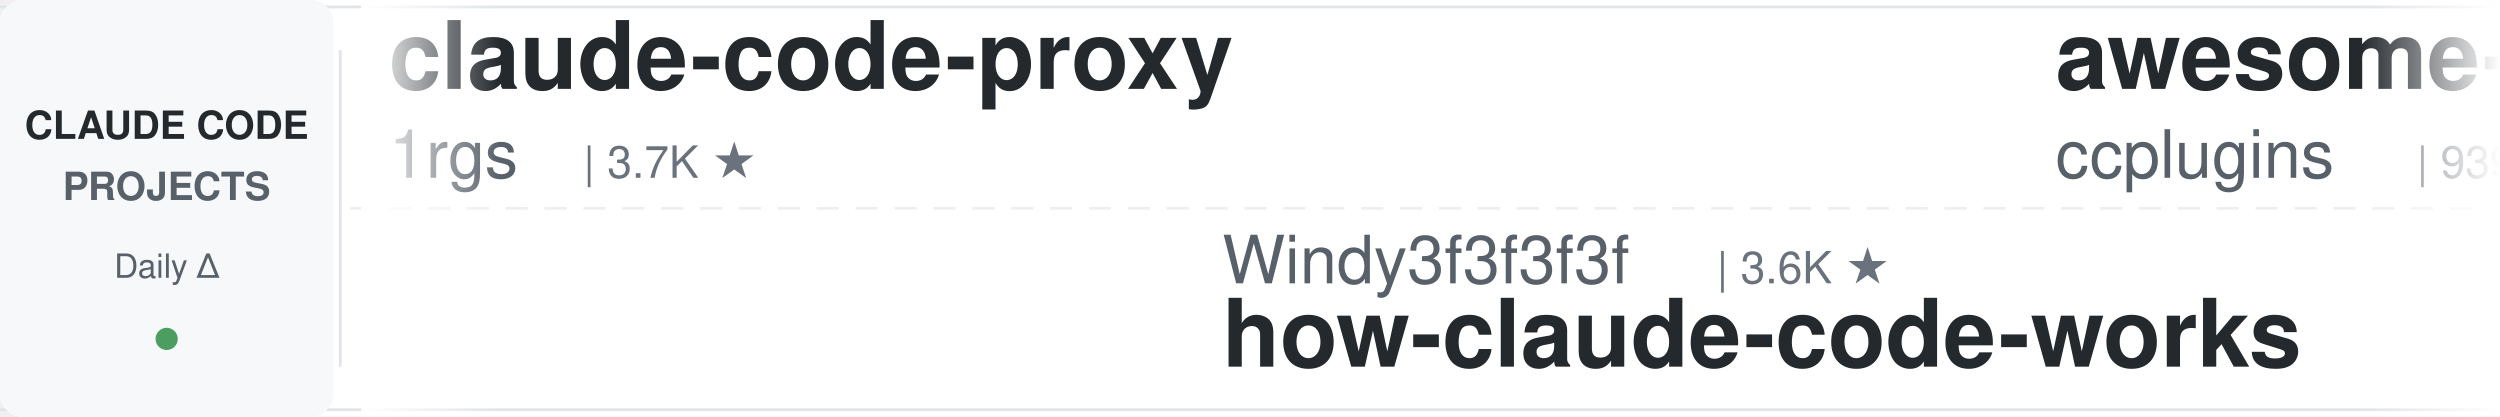
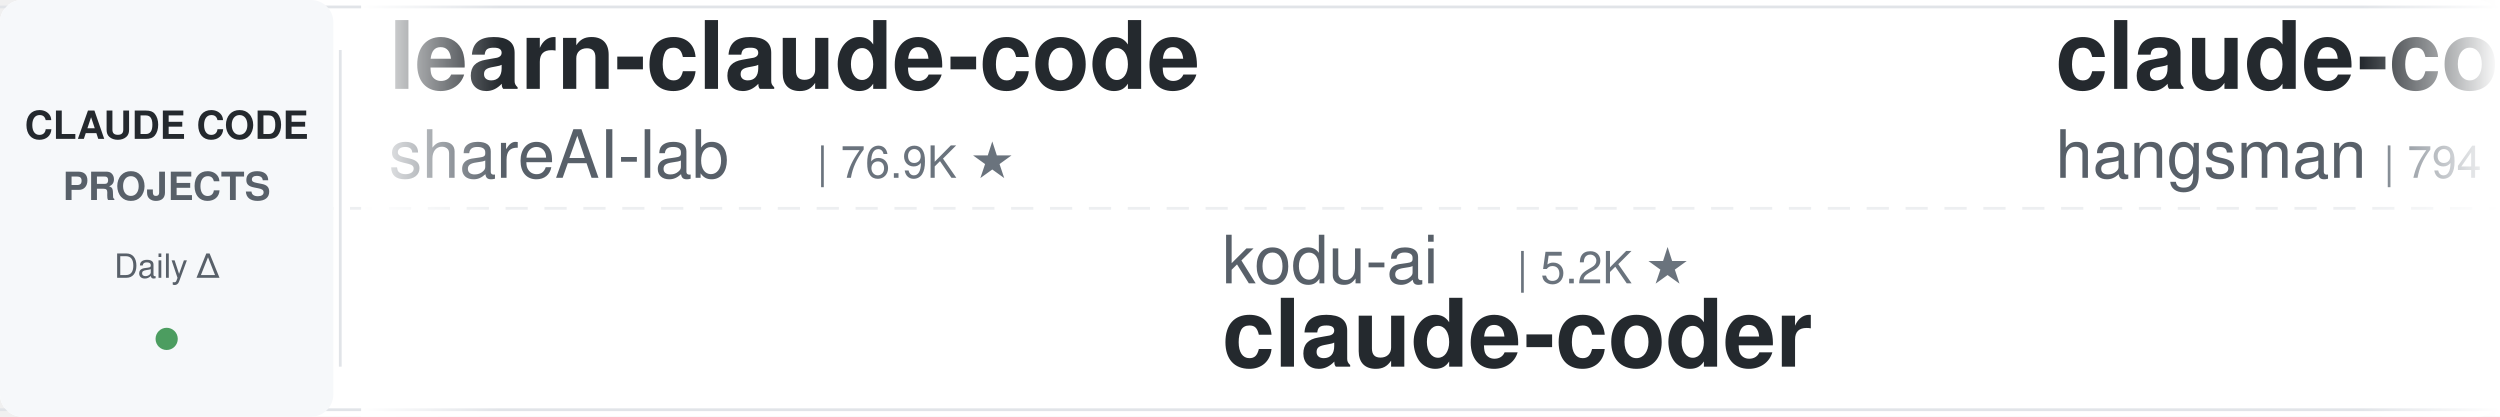
<svg xmlns="http://www.w3.org/2000/svg" width="900" height="150">
  <defs>
    <linearGradient id="leftFade" x1="0%" y1="0%" x2="100%" y2="0%">
      <stop offset="0%" style="stop-color:#ffffff;stop-opacity:1" />
      <stop offset="100%" style="stop-color:#ffffff;stop-opacity:0" />
    </linearGradient>
    <linearGradient id="rightFade" x1="0%" y1="0%" x2="100%" y2="0%">
      <stop offset="0%" style="stop-color:#ffffff;stop-opacity:0" />
      <stop offset="100%" style="stop-color:#ffffff;stop-opacity:1" />
    </linearGradient>
  </defs>
  <rect width="900" height="150" fill="#ffffff" rx="8" />
  <rect x="0" y="2" width="900" height="1" fill="#e1e4e8" />
  <rect x="0" y="147" width="900" height="1" fill="#e1e4e8" />
  <line x1="0" y1="75" x2="900" y2="75" stroke="#e1e4e8" stroke-width="1" stroke-dasharray="8 6" opacity="0.6" />
  <rect x="0" y="0" width="120" height="150" fill="#f6f8fa" rx="8" />
  <text x="60" y="50" font-family="-apple-system, BlinkMacSystemFont, 'Segoe UI', Helvetica, Arial, sans-serif" font-size="14" font-weight="600" fill="#24292e" text-anchor="middle">CLAUDE CODE</text>
  <text x="60" y="72" font-family="-apple-system, BlinkMacSystemFont, 'Segoe UI', Helvetica, Arial, sans-serif" font-size="14" font-weight="600" fill="#586069" text-anchor="middle">PROJECTS</text>
  <text x="60" y="100" font-family="-apple-system, BlinkMacSystemFont, 'Segoe UI', Helvetica, Arial, sans-serif" font-size="12" font-weight="500" fill="#586069" text-anchor="middle">Daily Δ</text>
  <circle cx="60" cy="122" r="4" fill="#22863a" opacity="0.8" />
  <rect x="122" y="18" width="1" height="114" fill="#e1e4e8" />
  <clipPath id="tickerClip">
    <rect x="130" y="0" width="770" height="150" />
  </clipPath>
  <g clip-path="url(#tickerClip)">
    <g id="tickerItems">
      <animateTransform attributeName="transform" attributeType="XML" type="translate" from="0 0" to="-3000 0" dur="54s" repeatCount="indefinite" />
      <g transform="translate(0, 0)">
-         <text x="140" y="32" font-family="-apple-system, BlinkMacSystemFont, 'Segoe UI', Helvetica, Arial, sans-serif" font-size="34" font-weight="600" fill="#24292e">claude-code-proxy</text>
-         <text x="140" y="64" font-family="-apple-system, BlinkMacSystemFont, 'Segoe UI', Helvetica, Arial, sans-serif" font-size="24" font-weight="400" fill="#586069">1rgs</text>
-         <text x="210" y="64" font-family="-apple-system, BlinkMacSystemFont, 'Segoe UI', Helvetica, Arial, sans-serif" font-size="16" font-weight="500" fill="#6a737d">| 3.7K ★</text>
+         <text x="140" y="32" font-family="-apple-system, BlinkMacSystemFont, 'Segoe UI', Helvetica, Arial, sans-serif" font-size="34" font-weight="600" fill="#24292e">learn-claude-code</text>
+         <text x="140" y="64" font-family="-apple-system, BlinkMacSystemFont, 'Segoe UI', Helvetica, Arial, sans-serif" font-size="24" font-weight="400" fill="#586069">shareAI-lab</text>
+         <text x="294" y="64" font-family="-apple-system, BlinkMacSystemFont, 'Segoe UI', Helvetica, Arial, sans-serif" font-size="16" font-weight="500" fill="#6a737d">| 76.9K ★</text>
      </g>
      <g transform="translate(300, 0)">
-         <text x="140" y="102" font-family="-apple-system, BlinkMacSystemFont, 'Segoe UI', Helvetica, Arial, sans-serif" font-size="24" font-weight="400" fill="#586069">Windy3f3f3f3f</text>
-         <text x="318" y="102" font-family="-apple-system, BlinkMacSystemFont, 'Segoe UI', Helvetica, Arial, sans-serif" font-size="16" font-weight="500" fill="#6a737d">| 3.6K ★</text>
-         <text x="140" y="132" font-family="-apple-system, BlinkMacSystemFont, 'Segoe UI', Helvetica, Arial, sans-serif" font-size="34" font-weight="600" fill="#24292e">how-claude-code-works</text>
+         <text x="140" y="102" font-family="-apple-system, BlinkMacSystemFont, 'Segoe UI', Helvetica, Arial, sans-serif" font-size="24" font-weight="400" fill="#586069">kodu-ai</text>
+         <text x="246" y="102" font-family="-apple-system, BlinkMacSystemFont, 'Segoe UI', Helvetica, Arial, sans-serif" font-size="16" font-weight="500" fill="#6a737d">| 5.2K ★</text>
+         <text x="140" y="132" font-family="-apple-system, BlinkMacSystemFont, 'Segoe UI', Helvetica, Arial, sans-serif" font-size="34" font-weight="600" fill="#24292e">claude-coder</text>
      </g>
      <g transform="translate(600, 0)">
-         <text x="140" y="32" font-family="-apple-system, BlinkMacSystemFont, 'Segoe UI', Helvetica, Arial, sans-serif" font-size="34" font-weight="600" fill="#24292e">awesome-claude-code-plug...</text>
-         <text x="140" y="64" font-family="-apple-system, BlinkMacSystemFont, 'Segoe UI', Helvetica, Arial, sans-serif" font-size="24" font-weight="400" fill="#586069">ccplugins</text>
-         <text x="270" y="64" font-family="-apple-system, BlinkMacSystemFont, 'Segoe UI', Helvetica, Arial, sans-serif" font-size="16" font-weight="500" fill="#6a737d">| 939 ★</text>
+         <text x="140" y="32" font-family="-apple-system, BlinkMacSystemFont, 'Segoe UI', Helvetica, Arial, sans-serif" font-size="34" font-weight="600" fill="#24292e">claude-code-source</text>
+         <text x="140" y="64" font-family="-apple-system, BlinkMacSystemFont, 'Segoe UI', Helvetica, Arial, sans-serif" font-size="24" font-weight="400" fill="#586069">hangsman</text>
+         <text x="258" y="64" font-family="-apple-system, BlinkMacSystemFont, 'Segoe UI', Helvetica, Arial, sans-serif" font-size="16" font-weight="500" fill="#6a737d">| 794 ★</text>
      </g>
      <g transform="translate(900, 0)">
-         <text x="140" y="102" font-family="-apple-system, BlinkMacSystemFont, 'Segoe UI', Helvetica, Arial, sans-serif" font-size="24" font-weight="400" fill="#586069">andrew-kramer-inno</text>
-         <text x="378" y="102" font-family="-apple-system, BlinkMacSystemFont, 'Segoe UI', Helvetica, Arial, sans-serif" font-size="16" font-weight="500" fill="#6a737d">| 596 ★</text>
-         <text x="140" y="132" font-family="-apple-system, BlinkMacSystemFont, 'Segoe UI', Helvetica, Arial, sans-serif" font-size="34" font-weight="600" fill="#24292e">claude-code-source-build</text>
+         <text x="140" y="102" font-family="-apple-system, BlinkMacSystemFont, 'Segoe UI', Helvetica, Arial, sans-serif" font-size="24" font-weight="400" fill="#586069">ding113</text>
+         <text x="246" y="102" font-family="-apple-system, BlinkMacSystemFont, 'Segoe UI', Helvetica, Arial, sans-serif" font-size="16" font-weight="500" fill="#6a737d">| 3.4K ★</text>
+         <text x="140" y="132" font-family="-apple-system, BlinkMacSystemFont, 'Segoe UI', Helvetica, Arial, sans-serif" font-size="34" font-weight="600" fill="#24292e">claude-code-hub</text>
      </g>
      <g transform="translate(1200, 0)">
-         <text x="140" y="32" font-family="-apple-system, BlinkMacSystemFont, 'Segoe UI', Helvetica, Arial, sans-serif" font-size="34" font-weight="600" fill="#24292e">claude-code-engineering</text>
-         <text x="140" y="64" font-family="-apple-system, BlinkMacSystemFont, 'Segoe UI', Helvetica, Arial, sans-serif" font-size="24" font-weight="400" fill="#586069">huangjia2019</text>
-         <text x="306" y="64" font-family="-apple-system, BlinkMacSystemFont, 'Segoe UI', Helvetica, Arial, sans-serif" font-size="16" font-weight="500" fill="#6a737d">| 1.1K ★</text>
+         <text x="140" y="32" font-family="-apple-system, BlinkMacSystemFont, 'Segoe UI', Helvetica, Arial, sans-serif" font-size="34" font-weight="600" fill="#24292e">claude-code-source-build</text>
+         <text x="140" y="64" font-family="-apple-system, BlinkMacSystemFont, 'Segoe UI', Helvetica, Arial, sans-serif" font-size="24" font-weight="400" fill="#586069">andrew-kramer-inno</text>
+         <text x="378" y="64" font-family="-apple-system, BlinkMacSystemFont, 'Segoe UI', Helvetica, Arial, sans-serif" font-size="16" font-weight="500" fill="#6a737d">| 596 ★</text>
      </g>
      <g transform="translate(1500, 0)">
-         <text x="140" y="102" font-family="-apple-system, BlinkMacSystemFont, 'Segoe UI', Helvetica, Arial, sans-serif" font-size="24" font-weight="400" fill="#586069">Windy3f3f3f3f</text>
-         <text x="318" y="102" font-family="-apple-system, BlinkMacSystemFont, 'Segoe UI', Helvetica, Arial, sans-serif" font-size="16" font-weight="500" fill="#6a737d">| 2.7K ★</text>
-         <text x="140" y="132" font-family="-apple-system, BlinkMacSystemFont, 'Segoe UI', Helvetica, Arial, sans-serif" font-size="34" font-weight="600" fill="#24292e">claude-code-from-scratch</text>
+         <text x="140" y="102" font-family="-apple-system, BlinkMacSystemFont, 'Segoe UI', Helvetica, Arial, sans-serif" font-size="24" font-weight="400" fill="#586069">overwirehq</text>
+         <text x="282" y="102" font-family="-apple-system, BlinkMacSystemFont, 'Segoe UI', Helvetica, Arial, sans-serif" font-size="16" font-weight="500" fill="#6a737d">| 2.8K ★</text>
+         <text x="140" y="132" font-family="-apple-system, BlinkMacSystemFont, 'Segoe UI', Helvetica, Arial, sans-serif" font-size="34" font-weight="600" fill="#24292e">claude-code-telegram</text>
      </g>
      <g transform="translate(1800, 0)">
-         <text x="140" y="32" font-family="-apple-system, BlinkMacSystemFont, 'Segoe UI', Helvetica, Arial, sans-serif" font-size="34" font-weight="600" fill="#24292e">claude-code-harness</text>
-         <text x="140" y="64" font-family="-apple-system, BlinkMacSystemFont, 'Segoe UI', Helvetica, Arial, sans-serif" font-size="24" font-weight="400" fill="#586069">Chachamaru127</text>
-         <text x="318" y="64" font-family="-apple-system, BlinkMacSystemFont, 'Segoe UI', Helvetica, Arial, sans-serif" font-size="16" font-weight="500" fill="#6a737d">| 3.1K ★</text>
+         <text x="140" y="32" font-family="-apple-system, BlinkMacSystemFont, 'Segoe UI', Helvetica, Arial, sans-serif" font-size="34" font-weight="600" fill="#24292e">claude-code-proxy</text>
+         <text x="140" y="64" font-family="-apple-system, BlinkMacSystemFont, 'Segoe UI', Helvetica, Arial, sans-serif" font-size="24" font-weight="400" fill="#586069">fuergaosi233</text>
+         <text x="306" y="64" font-family="-apple-system, BlinkMacSystemFont, 'Segoe UI', Helvetica, Arial, sans-serif" font-size="16" font-weight="500" fill="#6a737d">| 2.8K ★</text>
      </g>
      <g transform="translate(2100, 0)">
-         <text x="140" y="102" font-family="-apple-system, BlinkMacSystemFont, 'Segoe UI', Helvetica, Arial, sans-serif" font-size="24" font-weight="400" fill="#586069">frankbria</text>
-         <text x="270" y="102" font-family="-apple-system, BlinkMacSystemFont, 'Segoe UI', Helvetica, Arial, sans-serif" font-size="16" font-weight="500" fill="#6a737d">| 9.6K ★</text>
-         <text x="140" y="132" font-family="-apple-system, BlinkMacSystemFont, 'Segoe UI', Helvetica, Arial, sans-serif" font-size="34" font-weight="600" fill="#24292e">ralph-claude-code</text>
+         <text x="140" y="102" font-family="-apple-system, BlinkMacSystemFont, 'Segoe UI', Helvetica, Arial, sans-serif" font-size="24" font-weight="400" fill="#586069">AICoderTudou</text>
+         <text x="306" y="102" font-family="-apple-system, BlinkMacSystemFont, 'Segoe UI', Helvetica, Arial, sans-serif" font-size="16" font-weight="500" fill="#6a737d">| 493 ★</text>
+         <text x="140" y="132" font-family="-apple-system, BlinkMacSystemFont, 'Segoe UI', Helvetica, Arial, sans-serif" font-size="34" font-weight="600" fill="#24292e">claude-code-tudou</text>
      </g>
      <g transform="translate(2400, 0)">
-         <text x="140" y="32" font-family="-apple-system, BlinkMacSystemFont, 'Segoe UI', Helvetica, Arial, sans-serif" font-size="34" font-weight="600" fill="#24292e">claude-code-guide</text>
-         <text x="140" y="64" font-family="-apple-system, BlinkMacSystemFont, 'Segoe UI', Helvetica, Arial, sans-serif" font-size="24" font-weight="400" fill="#586069">Cranot</text>
-         <text x="234" y="64" font-family="-apple-system, BlinkMacSystemFont, 'Segoe UI', Helvetica, Arial, sans-serif" font-size="16" font-weight="500" fill="#6a737d">| 2.9K ★</text>
+         <text x="140" y="32" font-family="-apple-system, BlinkMacSystemFont, 'Segoe UI', Helvetica, Arial, sans-serif" font-size="34" font-weight="600" fill="#24292e">claude-code-infrastructu...</text>
+         <text x="140" y="64" font-family="-apple-system, BlinkMacSystemFont, 'Segoe UI', Helvetica, Arial, sans-serif" font-size="24" font-weight="400" fill="#586069">diet103</text>
+         <text x="246" y="64" font-family="-apple-system, BlinkMacSystemFont, 'Segoe UI', Helvetica, Arial, sans-serif" font-size="16" font-weight="500" fill="#6a737d">| 10.0K ★</text>
      </g>
      <g transform="translate(2700, 0)">
-         <text x="140" y="102" font-family="-apple-system, BlinkMacSystemFont, 'Segoe UI', Helvetica, Arial, sans-serif" font-size="24" font-weight="400" fill="#586069">LING71671</text>
-         <text x="270" y="102" font-family="-apple-system, BlinkMacSystemFont, 'Segoe UI', Helvetica, Arial, sans-serif" font-size="16" font-weight="500" fill="#6a737d">| 950 ★</text>
-         <text x="140" y="132" font-family="-apple-system, BlinkMacSystemFont, 'Segoe UI', Helvetica, Arial, sans-serif" font-size="34" font-weight="600" fill="#24292e">Open-ClaudeCode</text>
+         <text x="140" y="102" font-family="-apple-system, BlinkMacSystemFont, 'Segoe UI', Helvetica, Arial, sans-serif" font-size="24" font-weight="400" fill="#586069">Maciek-roboblog</text>
+         <text x="342" y="102" font-family="-apple-system, BlinkMacSystemFont, 'Segoe UI', Helvetica, Arial, sans-serif" font-size="16" font-weight="500" fill="#6a737d">| 8.7K ★</text>
+         <text x="140" y="132" font-family="-apple-system, BlinkMacSystemFont, 'Segoe UI', Helvetica, Arial, sans-serif" font-size="34" font-weight="600" fill="#24292e">Claude-Code-Usage-Monito...</text>
      </g>
      <g transform="translate(3000, 0)">
-         <text x="140" y="32" font-family="-apple-system, BlinkMacSystemFont, 'Segoe UI', Helvetica, Arial, sans-serif" font-size="34" font-weight="600" fill="#24292e">claude-code-proxy</text>
-         <text x="140" y="64" font-family="-apple-system, BlinkMacSystemFont, 'Segoe UI', Helvetica, Arial, sans-serif" font-size="24" font-weight="400" fill="#586069">1rgs</text>
-         <text x="210" y="64" font-family="-apple-system, BlinkMacSystemFont, 'Segoe UI', Helvetica, Arial, sans-serif" font-size="16" font-weight="500" fill="#6a737d">| 3.7K ★</text>
+         <text x="140" y="32" font-family="-apple-system, BlinkMacSystemFont, 'Segoe UI', Helvetica, Arial, sans-serif" font-size="34" font-weight="600" fill="#24292e">learn-claude-code</text>
+         <text x="140" y="64" font-family="-apple-system, BlinkMacSystemFont, 'Segoe UI', Helvetica, Arial, sans-serif" font-size="24" font-weight="400" fill="#586069">shareAI-lab</text>
+         <text x="294" y="64" font-family="-apple-system, BlinkMacSystemFont, 'Segoe UI', Helvetica, Arial, sans-serif" font-size="16" font-weight="500" fill="#6a737d">| 76.9K ★</text>
      </g>
      <g transform="translate(3300, 0)">
-         <text x="140" y="102" font-family="-apple-system, BlinkMacSystemFont, 'Segoe UI', Helvetica, Arial, sans-serif" font-size="24" font-weight="400" fill="#586069">Windy3f3f3f3f</text>
-         <text x="318" y="102" font-family="-apple-system, BlinkMacSystemFont, 'Segoe UI', Helvetica, Arial, sans-serif" font-size="16" font-weight="500" fill="#6a737d">| 3.6K ★</text>
-         <text x="140" y="132" font-family="-apple-system, BlinkMacSystemFont, 'Segoe UI', Helvetica, Arial, sans-serif" font-size="34" font-weight="600" fill="#24292e">how-claude-code-works</text>
+         <text x="140" y="102" font-family="-apple-system, BlinkMacSystemFont, 'Segoe UI', Helvetica, Arial, sans-serif" font-size="24" font-weight="400" fill="#586069">kodu-ai</text>
+         <text x="246" y="102" font-family="-apple-system, BlinkMacSystemFont, 'Segoe UI', Helvetica, Arial, sans-serif" font-size="16" font-weight="500" fill="#6a737d">| 5.2K ★</text>
+         <text x="140" y="132" font-family="-apple-system, BlinkMacSystemFont, 'Segoe UI', Helvetica, Arial, sans-serif" font-size="34" font-weight="600" fill="#24292e">claude-coder</text>
      </g>
      <g transform="translate(3600, 0)">
-         <text x="140" y="32" font-family="-apple-system, BlinkMacSystemFont, 'Segoe UI', Helvetica, Arial, sans-serif" font-size="34" font-weight="600" fill="#24292e">awesome-claude-code-plug...</text>
-         <text x="140" y="64" font-family="-apple-system, BlinkMacSystemFont, 'Segoe UI', Helvetica, Arial, sans-serif" font-size="24" font-weight="400" fill="#586069">ccplugins</text>
-         <text x="270" y="64" font-family="-apple-system, BlinkMacSystemFont, 'Segoe UI', Helvetica, Arial, sans-serif" font-size="16" font-weight="500" fill="#6a737d">| 939 ★</text>
+         <text x="140" y="32" font-family="-apple-system, BlinkMacSystemFont, 'Segoe UI', Helvetica, Arial, sans-serif" font-size="34" font-weight="600" fill="#24292e">claude-code-source</text>
+         <text x="140" y="64" font-family="-apple-system, BlinkMacSystemFont, 'Segoe UI', Helvetica, Arial, sans-serif" font-size="24" font-weight="400" fill="#586069">hangsman</text>
+         <text x="258" y="64" font-family="-apple-system, BlinkMacSystemFont, 'Segoe UI', Helvetica, Arial, sans-serif" font-size="16" font-weight="500" fill="#6a737d">| 794 ★</text>
      </g>
      <g transform="translate(3900, 0)">
-         <text x="140" y="102" font-family="-apple-system, BlinkMacSystemFont, 'Segoe UI', Helvetica, Arial, sans-serif" font-size="24" font-weight="400" fill="#586069">andrew-kramer-inno</text>
-         <text x="378" y="102" font-family="-apple-system, BlinkMacSystemFont, 'Segoe UI', Helvetica, Arial, sans-serif" font-size="16" font-weight="500" fill="#6a737d">| 596 ★</text>
-         <text x="140" y="132" font-family="-apple-system, BlinkMacSystemFont, 'Segoe UI', Helvetica, Arial, sans-serif" font-size="34" font-weight="600" fill="#24292e">claude-code-source-build</text>
+         <text x="140" y="102" font-family="-apple-system, BlinkMacSystemFont, 'Segoe UI', Helvetica, Arial, sans-serif" font-size="24" font-weight="400" fill="#586069">ding113</text>
+         <text x="246" y="102" font-family="-apple-system, BlinkMacSystemFont, 'Segoe UI', Helvetica, Arial, sans-serif" font-size="16" font-weight="500" fill="#6a737d">| 3.4K ★</text>
+         <text x="140" y="132" font-family="-apple-system, BlinkMacSystemFont, 'Segoe UI', Helvetica, Arial, sans-serif" font-size="34" font-weight="600" fill="#24292e">claude-code-hub</text>
      </g>
    </g>
  </g>
  <rect x="130" y="0" width="50" height="150" fill="url(#leftFade)" />
  <rect x="850" y="0" width="50" height="150" fill="url(#rightFade)" />
</svg>
